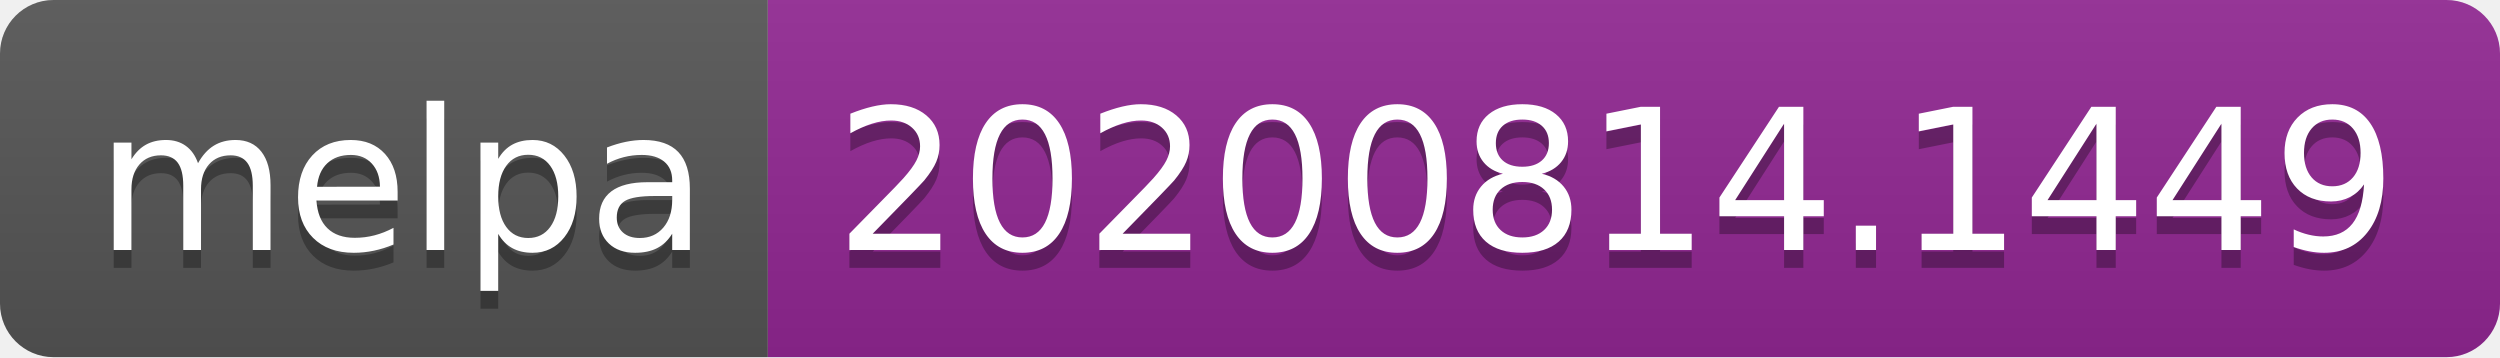
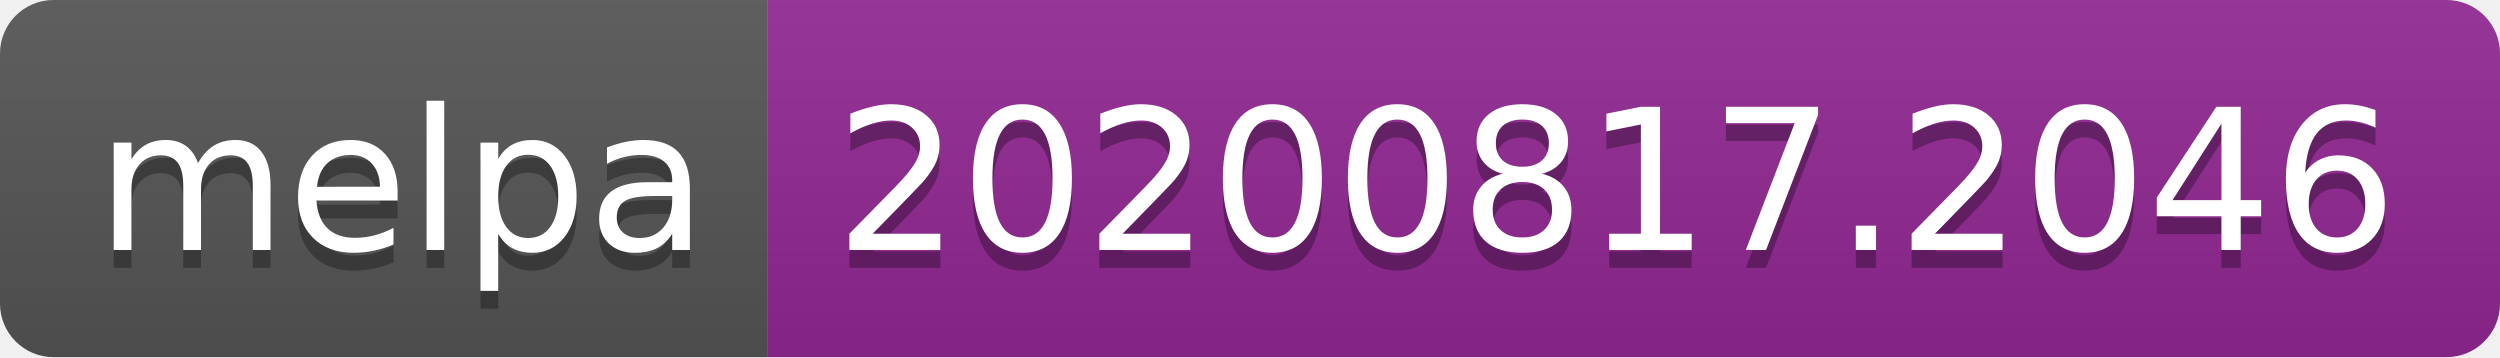
- <svg xmlns="http://www.w3.org/2000/svg" width="140" height="20" role="img" aria-label="melpa: 20200814.1449">
+ <svg xmlns="http://www.w3.org/2000/svg" width="140" height="20" role="img" aria-label="melpa: 20200817.2046">
  <linearGradient id="s" x2="0" y2="100%">
    <stop offset="0" stop-color="#bbb" stop-opacity=".1" />
    <stop offset="1" stop-opacity=".1" />
  </linearGradient>
  <clipPath id="r">
    <rect width="140" height="20" rx="3" fill="#fff" />
  </clipPath>
  <g clip-path="url(#r)">
    <rect width="43" height="20" fill="#555" />
    <rect x="43" width="97" height="20" fill="#922793" />
    <rect width="140" height="20" fill="url(#s)" />
  </g>
  <g fill="#fff" text-anchor="middle" font-family="Verdana,Geneva,DejaVu Sans,sans-serif" text-rendering="geometricPrecision" font-size="110">
    <text aria-hidden="true" x="225" y="150" fill="#010101" fill-opacity=".3" transform="scale(.1)" textLength="330">melpa</text>
    <text x="225" y="140" transform="scale(.1)" fill="#fff" textLength="330">melpa</text>
-     <text aria-hidden="true" x="905" y="150" fill="#010101" fill-opacity=".3" transform="scale(.1)" textLength="870">20200814.1449</text>
-     <text x="905" y="140" transform="scale(.1)" fill="#fff" textLength="870">20200814.1449</text>
+     <text aria-hidden="true" x="905" y="150" fill="#010101" fill-opacity=".3" transform="scale(.1)" textLength="870">20200817.2046</text>
+     <text x="905" y="140" transform="scale(.1)" fill="#fff" textLength="870">20200817.2046</text>
  </g>
</svg>
